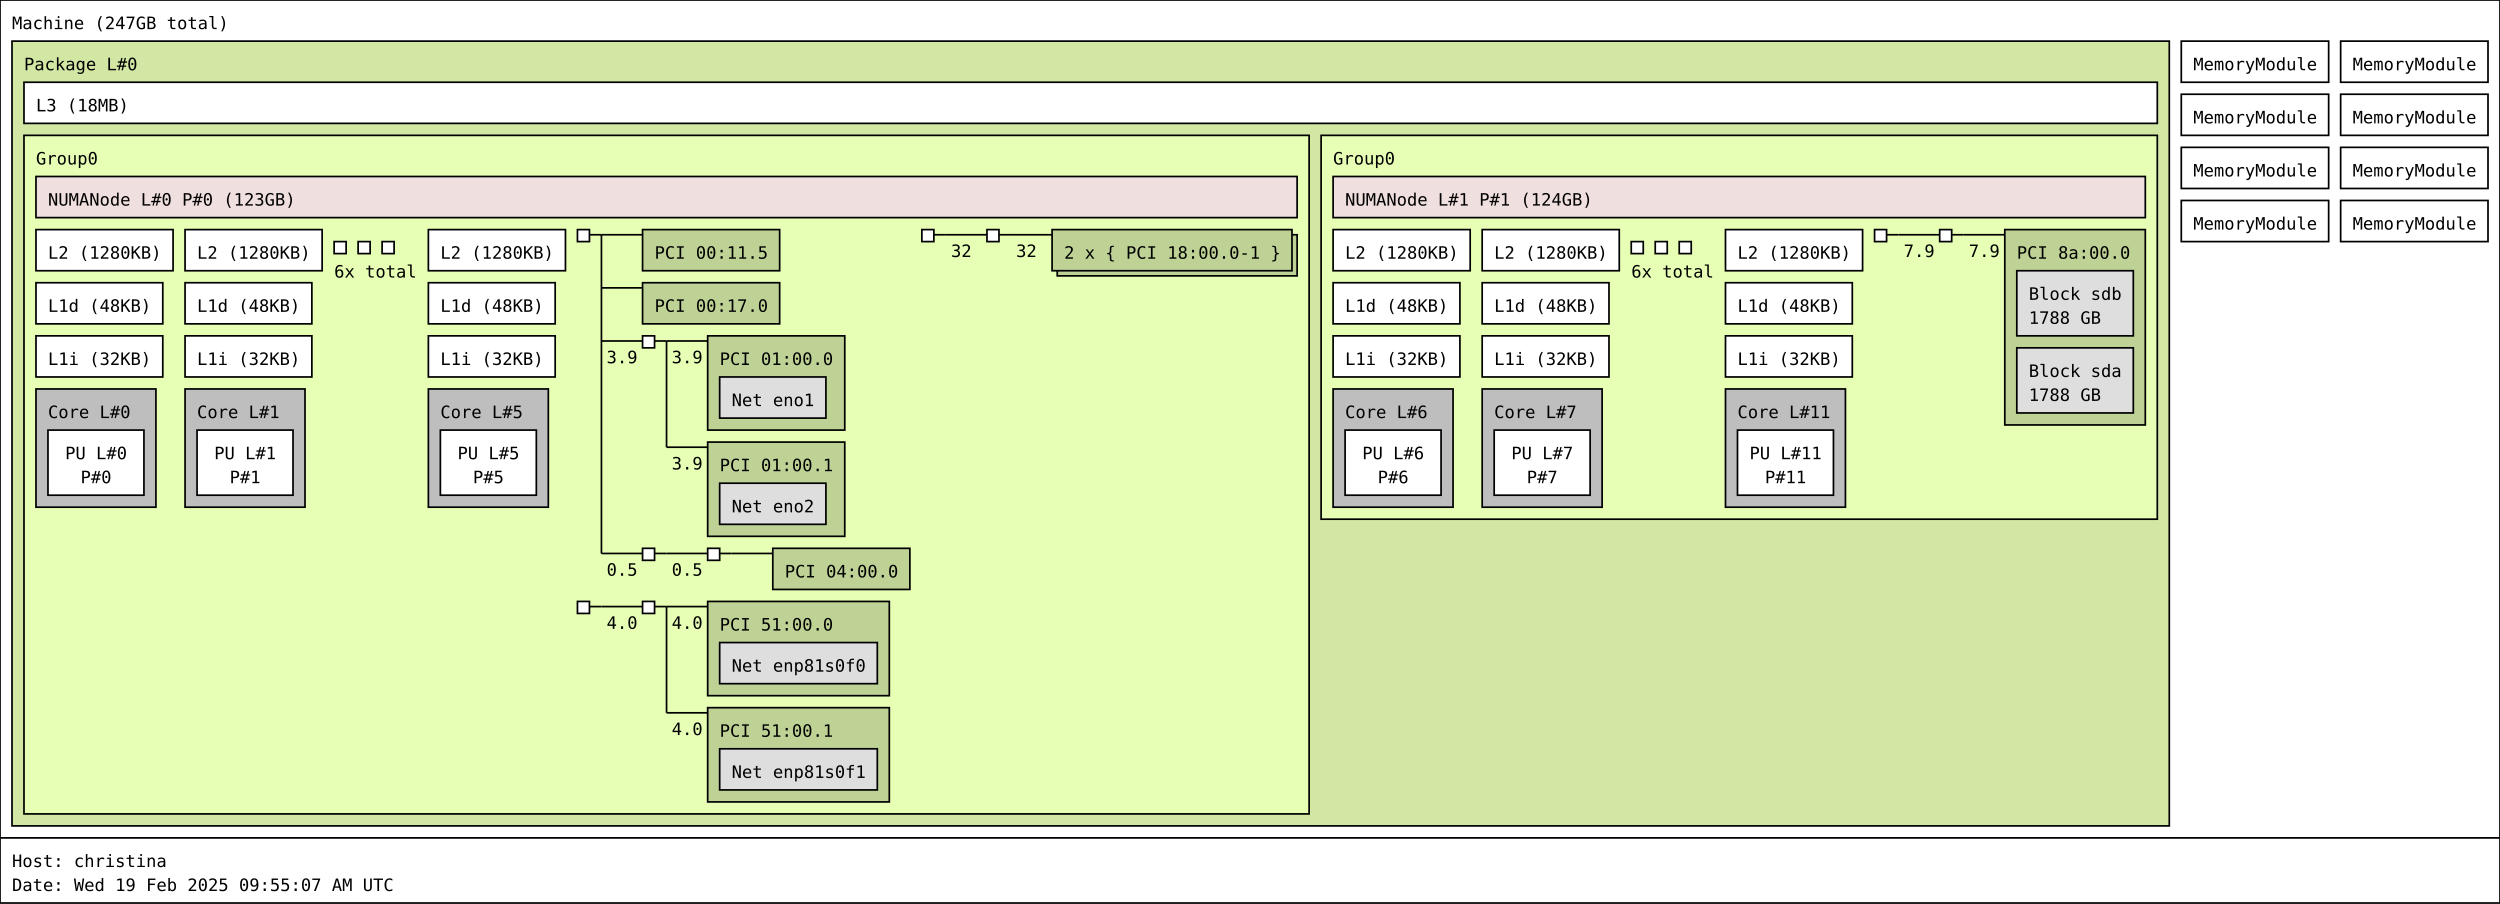
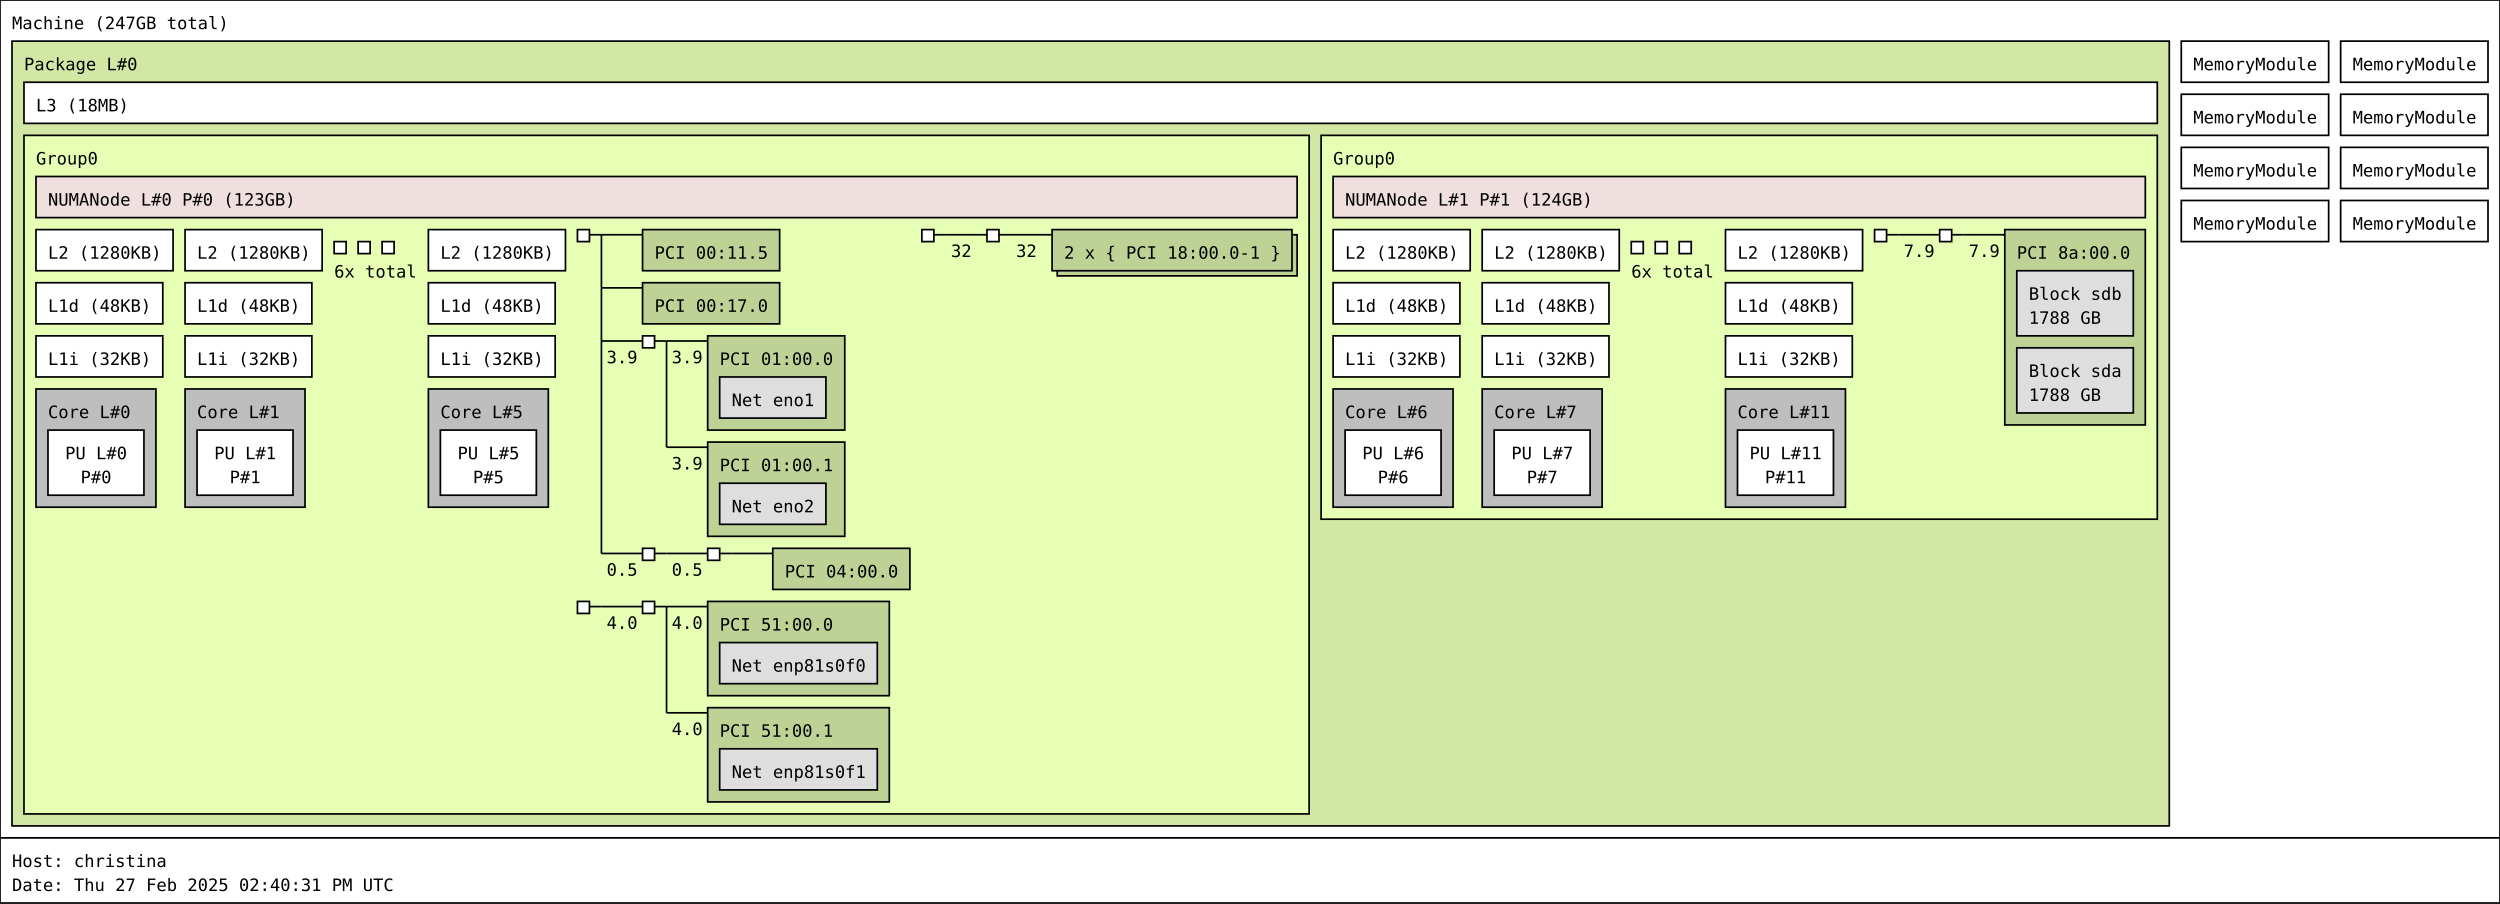
<svg xmlns="http://www.w3.org/2000/svg" width="1459px" height="527px" viewBox="0 0 1459px 527px" version="1.1">
  <rect id="Machine_0_rect" class="Machine" x="0" y="0" width="1459" height="489" fill="rgb(255,255,255)" stroke="rgb(0,0,0)" stroke-width="1" />
  <text id="Machine_0_text" class="Machine" font-family="Monospace" x="7" y="17" fill="rgb(0,0,0)" font-size="10px">Machine (247GB total)</text>
  <rect id="Package_0_rect" class="Package" x="7" y="24" width="1259" height="458" fill="rgb(210,231,164)" stroke="rgb(0,0,0)" stroke-width="1" />
  <text id="Package_0_text" class="Package" font-family="Monospace" x="14" y="41" fill="rgb(0,0,0)" font-size="10px">Package L#0</text>
  <rect id="L3_0_rect" class="L3" x="14" y="48" width="1245" height="24" fill="rgb(255,255,255)" stroke="rgb(0,0,0)" stroke-width="1" />
  <text id="L3_0_text" class="L3" font-family="Monospace" x="21" y="65" fill="rgb(0,0,0)" font-size="10px">L3 (18MB)</text>
  <rect id="Group0_0_rect" class="Group0" x="14" y="79" width="750" height="396" fill="rgb(231,255,181)" stroke="rgb(0,0,0)" stroke-width="1" />
  <text id="Group0_0_text" class="Group0" font-family="Monospace" x="21" y="96" fill="rgb(0,0,0)" font-size="10px">Group0</text>
  <rect id="L2_0_rect" class="L2" x="21" y="134" width="80" height="24" fill="rgb(255,255,255)" stroke="rgb(0,0,0)" stroke-width="1" />
  <text id="L2_0_text" class="L2" font-family="Monospace" x="28" y="151" fill="rgb(0,0,0)" font-size="10px">L2 (1280KB)</text>
  <rect id="L1d_0_rect" class="L1d" x="21" y="165" width="74" height="24" fill="rgb(255,255,255)" stroke="rgb(0,0,0)" stroke-width="1" />
  <text id="L1d_0_text" class="L1d" font-family="Monospace" x="28" y="182" fill="rgb(0,0,0)" font-size="10px">L1d (48KB)</text>
  <rect id="L1i_0_rect" class="L1i" x="21" y="196" width="74" height="24" fill="rgb(255,255,255)" stroke="rgb(0,0,0)" stroke-width="1" />
  <text id="L1i_0_text" class="L1i" font-family="Monospace" x="28" y="213" fill="rgb(0,0,0)" font-size="10px">L1i (32KB)</text>
  <rect id="Core_0_rect" class="Core" x="21" y="227" width="70" height="69" fill="rgb(190,190,190)" stroke="rgb(0,0,0)" stroke-width="1" />
  <text id="Core_0_text" class="Core" font-family="Monospace" x="28" y="244" fill="rgb(0,0,0)" font-size="10px">Core L#0</text>
  <rect id="PU_0_rect" class="PU" x="28" y="251" width="56" height="38" fill="rgb(255,255,255)" stroke="rgb(0,0,0)" stroke-width="1" />
  <text id="PU_0_text" class="PU" font-family="Monospace" x="38" y="268" fill="rgb(0,0,0)" font-size="10px">PU L#0</text>
  <text id="PU_0_text_1" class="PU" font-family="Monospace" x="47" y="282" fill="rgb(0,0,0)" font-size="10px">P#0</text>
  <rect id="L2_1_rect" class="L2" x="108" y="134" width="80" height="24" fill="rgb(255,255,255)" stroke="rgb(0,0,0)" stroke-width="1" />
  <text id="L2_1_text" class="L2" font-family="Monospace" x="115" y="151" fill="rgb(0,0,0)" font-size="10px">L2 (1280KB)</text>
  <rect id="L1d_1_rect" class="L1d" x="108" y="165" width="74" height="24" fill="rgb(255,255,255)" stroke="rgb(0,0,0)" stroke-width="1" />
  <text id="L1d_1_text" class="L1d" font-family="Monospace" x="115" y="182" fill="rgb(0,0,0)" font-size="10px">L1d (48KB)</text>
  <rect id="L1i_1_rect" class="L1i" x="108" y="196" width="74" height="24" fill="rgb(255,255,255)" stroke="rgb(0,0,0)" stroke-width="1" />
  <text id="L1i_1_text" class="L1i" font-family="Monospace" x="115" y="213" fill="rgb(0,0,0)" font-size="10px">L1i (32KB)</text>
  <rect id="Core_1_rect" class="Core" x="108" y="227" width="70" height="69" fill="rgb(190,190,190)" stroke="rgb(0,0,0)" stroke-width="1" />
  <text id="Core_1_text" class="Core" font-family="Monospace" x="115" y="244" fill="rgb(0,0,0)" font-size="10px">Core L#1</text>
  <rect id="PU_1_rect" class="PU" x="115" y="251" width="56" height="38" fill="rgb(255,255,255)" stroke="rgb(0,0,0)" stroke-width="1" />
  <text id="PU_1_text" class="PU" font-family="Monospace" x="125" y="268" fill="rgb(0,0,0)" font-size="10px">PU L#1</text>
  <text id="PU_1_text_1" class="PU" font-family="Monospace" x="134" y="282" fill="rgb(0,0,0)" font-size="10px">P#1</text>
  <rect id="L2_2_rect" class="L2" x="195" y="141" width="7" height="7" fill="rgb(255,255,255)" stroke="rgb(0,0,0)" stroke-width="1" />
  <rect id="L2_2_rect" class="L2" x="209" y="141" width="7" height="7" fill="rgb(255,255,255)" stroke="rgb(0,0,0)" stroke-width="1" />
  <rect id="L2_2_rect" class="L2" x="223" y="141" width="7" height="7" fill="rgb(255,255,255)" stroke="rgb(0,0,0)" stroke-width="1" />
  <text id="L2_2_text" class="L2" font-family="Monospace" x="195" y="162" fill="rgb(0,0,0)" font-size="10px">6x total</text>
  <rect id="L2_5_rect" class="L2" x="250" y="134" width="80" height="24" fill="rgb(255,255,255)" stroke="rgb(0,0,0)" stroke-width="1" />
  <text id="L2_5_text" class="L2" font-family="Monospace" x="257" y="151" fill="rgb(0,0,0)" font-size="10px">L2 (1280KB)</text>
  <rect id="L1d_5_rect" class="L1d" x="250" y="165" width="74" height="24" fill="rgb(255,255,255)" stroke="rgb(0,0,0)" stroke-width="1" />
  <text id="L1d_5_text" class="L1d" font-family="Monospace" x="257" y="182" fill="rgb(0,0,0)" font-size="10px">L1d (48KB)</text>
  <rect id="L1i_5_rect" class="L1i" x="250" y="196" width="74" height="24" fill="rgb(255,255,255)" stroke="rgb(0,0,0)" stroke-width="1" />
  <text id="L1i_5_text" class="L1i" font-family="Monospace" x="257" y="213" fill="rgb(0,0,0)" font-size="10px">L1i (32KB)</text>
  <rect id="Core_5_rect" class="Core" x="250" y="227" width="70" height="69" fill="rgb(190,190,190)" stroke="rgb(0,0,0)" stroke-width="1" />
  <text id="Core_5_text" class="Core" font-family="Monospace" x="257" y="244" fill="rgb(0,0,0)" font-size="10px">Core L#5</text>
  <rect id="PU_5_rect" class="PU" x="257" y="251" width="56" height="38" fill="rgb(255,255,255)" stroke="rgb(0,0,0)" stroke-width="1" />
  <text id="PU_5_text" class="PU" font-family="Monospace" x="267" y="268" fill="rgb(0,0,0)" font-size="10px">PU L#5</text>
  <text id="PU_5_text_1" class="PU" font-family="Monospace" x="276" y="282" fill="rgb(0,0,0)" font-size="10px">P#5</text>
  <rect id="NUMANode_0_rect" class="NUMANode" x="21" y="103" width="736" height="24" fill="rgb(239,223,222)" stroke="rgb(0,0,0)" stroke-width="1" />
  <text id="NUMANode_0_text" class="NUMANode" font-family="Monospace" x="28" y="120" fill="rgb(0,0,0)" font-size="10px">NUMANode L#0 P#0 (123GB)</text>
  <rect id="HostBridge_0_rect" class="HostBridge" x="337" y="134" width="7" height="7" fill="rgb(255,255,255)" stroke="rgb(0,0,0)" stroke-width="1" />
  <line id="HostBridge_0_line" class="HostBridge" x1="344" y1="137" x2="351" y2="137" stroke="rgb(0,0,0)" stroke-width="1" />
  <line id="HostBridge_0_line_2" class="HostBridge" x1="351" y1="137" x2="375" y2="137" stroke="rgb(0,0,0)" stroke-width="1" />
  <line id="HostBridge_0_line_3" class="HostBridge" x1="351" y1="168" x2="375" y2="168" stroke="rgb(0,0,0)" stroke-width="1" />
  <line id="HostBridge_0_line_4" class="HostBridge" x1="351" y1="199" x2="375" y2="199" stroke="rgb(0,0,0)" stroke-width="1" />
  <text id="HostBridge_0_text_4" class="HostBridge" font-family="Monospace" x="354" y="212" fill="rgb(0,0,0)" font-size="10px">3.9</text>
  <line id="HostBridge_0_line_5" class="HostBridge" x1="351" y1="323" x2="375" y2="323" stroke="rgb(0,0,0)" stroke-width="1" />
  <text id="HostBridge_0_text_5" class="HostBridge" font-family="Monospace" x="354" y="336" fill="rgb(0,0,0)" font-size="10px">0.5</text>
  <line id="HostBridge_0_line_1" class="HostBridge" x1="351" y1="137" x2="351" y2="323" stroke="rgb(0,0,0)" stroke-width="1" />
  <rect id="PCI_0_rect" class="PCI" x="375" y="134" width="80" height="24" fill="rgb(190,210,149)" stroke="rgb(0,0,0)" stroke-width="1" />
  <text id="PCI_0_text" class="PCI" font-family="Monospace" x="382" y="151" fill="rgb(0,0,0)" font-size="10px">PCI 00:11.5</text>
  <rect id="PCI_1_rect" class="PCI" x="375" y="165" width="80" height="24" fill="rgb(190,210,149)" stroke="rgb(0,0,0)" stroke-width="1" />
  <text id="PCI_1_text" class="PCI" font-family="Monospace" x="382" y="182" fill="rgb(0,0,0)" font-size="10px">PCI 00:17.0</text>
  <rect id="PCIBridge_1_rect" class="PCIBridge" x="375" y="196" width="7" height="7" fill="rgb(255,255,255)" stroke="rgb(0,0,0)" stroke-width="1" />
  <line id="PCIBridge_1_line" class="PCIBridge" x1="382" y1="199" x2="389" y2="199" stroke="rgb(0,0,0)" stroke-width="1" />
  <line id="PCIBridge_1_line_2" class="PCIBridge" x1="389" y1="199" x2="413" y2="199" stroke="rgb(0,0,0)" stroke-width="1" />
  <text id="PCIBridge_1_text_2" class="PCIBridge" font-family="Monospace" x="392" y="212" fill="rgb(0,0,0)" font-size="10px">3.9</text>
  <line id="PCIBridge_1_line_3" class="PCIBridge" x1="389" y1="261" x2="413" y2="261" stroke="rgb(0,0,0)" stroke-width="1" />
  <text id="PCIBridge_1_text_3" class="PCIBridge" font-family="Monospace" x="392" y="274" fill="rgb(0,0,0)" font-size="10px">3.9</text>
  <line id="PCIBridge_1_line_1" class="PCIBridge" x1="389" y1="199" x2="389" y2="261" stroke="rgb(0,0,0)" stroke-width="1" />
  <rect id="PCI_2_rect" class="PCI" x="413" y="196" width="80" height="55" fill="rgb(190,210,149)" stroke="rgb(0,0,0)" stroke-width="1" />
  <text id="PCI_2_text" class="PCI" font-family="Monospace" x="420" y="213" fill="rgb(0,0,0)" font-size="10px">PCI 01:00.0</text>
  <rect id="Net_0_rect" class="Net" x="420" y="220" width="62" height="24" fill="rgb(222,222,222)" stroke="rgb(0,0,0)" stroke-width="1" />
  <text id="Net_0_text" class="Net" font-family="Monospace" x="427" y="237" fill="rgb(0,0,0)" font-size="10px">Net eno1</text>
  <rect id="PCI_3_rect" class="PCI" x="413" y="258" width="80" height="55" fill="rgb(190,210,149)" stroke="rgb(0,0,0)" stroke-width="1" />
  <text id="PCI_3_text" class="PCI" font-family="Monospace" x="420" y="275" fill="rgb(0,0,0)" font-size="10px">PCI 01:00.1</text>
  <rect id="Net_1_rect" class="Net" x="420" y="282" width="62" height="24" fill="rgb(222,222,222)" stroke="rgb(0,0,0)" stroke-width="1" />
  <text id="Net_1_text" class="Net" font-family="Monospace" x="427" y="299" fill="rgb(0,0,0)" font-size="10px">Net eno2</text>
  <rect id="PCIBridge_2_rect" class="PCIBridge" x="375" y="320" width="7" height="7" fill="rgb(255,255,255)" stroke="rgb(0,0,0)" stroke-width="1" />
  <line id="PCIBridge_2_line" class="PCIBridge" x1="382" y1="323" x2="389" y2="323" stroke="rgb(0,0,0)" stroke-width="1" />
  <line id="PCIBridge_2_line_2" class="PCIBridge" x1="389" y1="323" x2="413" y2="323" stroke="rgb(0,0,0)" stroke-width="1" />
  <text id="PCIBridge_2_text_2" class="PCIBridge" font-family="Monospace" x="392" y="336" fill="rgb(0,0,0)" font-size="10px">0.5</text>
  <line id="PCIBridge_2_line_1" class="PCIBridge" x1="389" y1="323" x2="389" y2="323" stroke="rgb(0,0,0)" stroke-width="1" />
  <rect id="PCIBridge_3_rect" class="PCIBridge" x="413" y="320" width="7" height="7" fill="rgb(255,255,255)" stroke="rgb(0,0,0)" stroke-width="1" />
  <line id="PCIBridge_3_line" class="PCIBridge" x1="420" y1="323" x2="427" y2="323" stroke="rgb(0,0,0)" stroke-width="1" />
  <line id="PCIBridge_3_line_2" class="PCIBridge" x1="427" y1="323" x2="451" y2="323" stroke="rgb(0,0,0)" stroke-width="1" />
  <line id="PCIBridge_3_line_1" class="PCIBridge" x1="427" y1="323" x2="427" y2="323" stroke="rgb(0,0,0)" stroke-width="1" />
  <rect id="PCI_4_rect" class="PCI" x="451" y="320" width="80" height="24" fill="rgb(190,210,149)" stroke="rgb(0,0,0)" stroke-width="1" />
  <text id="PCI_4_text" class="PCI" font-family="Monospace" x="458" y="337" fill="rgb(0,0,0)" font-size="10px">PCI 04:00.0</text>
  <rect id="HostBridge_4_rect" class="HostBridge" x="538" y="134" width="7" height="7" fill="rgb(255,255,255)" stroke="rgb(0,0,0)" stroke-width="1" />
  <line id="HostBridge_4_line" class="HostBridge" x1="545" y1="137" x2="552" y2="137" stroke="rgb(0,0,0)" stroke-width="1" />
  <line id="HostBridge_4_line_2" class="HostBridge" x1="552" y1="137" x2="576" y2="137" stroke="rgb(0,0,0)" stroke-width="1" />
  <text id="HostBridge_4_text_2" class="HostBridge" font-family="Monospace" x="555" y="150" fill="rgb(0,0,0)" font-size="10px">32</text>
  <line id="HostBridge_4_line_1" class="HostBridge" x1="552" y1="137" x2="552" y2="137" stroke="rgb(0,0,0)" stroke-width="1" />
  <rect id="PCIBridge_5_rect" class="PCIBridge" x="576" y="134" width="7" height="7" fill="rgb(255,255,255)" stroke="rgb(0,0,0)" stroke-width="1" />
  <line id="PCIBridge_5_line" class="PCIBridge" x1="583" y1="137" x2="590" y2="137" stroke="rgb(0,0,0)" stroke-width="1" />
  <line id="PCIBridge_5_line_2" class="PCIBridge" x1="590" y1="137" x2="614" y2="137" stroke="rgb(0,0,0)" stroke-width="1" />
  <text id="PCIBridge_5_text_2" class="PCIBridge" font-family="Monospace" x="593" y="150" fill="rgb(0,0,0)" font-size="10px">32</text>
  <line id="PCIBridge_5_line_1" class="PCIBridge" x1="590" y1="137" x2="590" y2="137" stroke="rgb(0,0,0)" stroke-width="1" />
  <rect id="PCI_5_rect_2" class="PCI" x="617" y="137" width="140" height="24" fill="rgb(190,210,149)" stroke="rgb(0,0,0)" stroke-width="1" />
  <rect id="PCI_5_rect" class="PCI" x="614" y="134" width="140" height="24" fill="rgb(190,210,149)" stroke="rgb(0,0,0)" stroke-width="1" />
  <text id="PCI_5_text" class="PCI" font-family="Monospace" x="621" y="151" fill="rgb(0,0,0)" font-size="10px">2 x { PCI 18:00.0-1 }</text>
  <rect id="HostBridge_6_rect" class="HostBridge" x="337" y="351" width="7" height="7" fill="rgb(255,255,255)" stroke="rgb(0,0,0)" stroke-width="1" />
  <line id="HostBridge_6_line" class="HostBridge" x1="344" y1="354" x2="351" y2="354" stroke="rgb(0,0,0)" stroke-width="1" />
  <line id="HostBridge_6_line_2" class="HostBridge" x1="351" y1="354" x2="375" y2="354" stroke="rgb(0,0,0)" stroke-width="1" />
  <text id="HostBridge_6_text_2" class="HostBridge" font-family="Monospace" x="354" y="367" fill="rgb(0,0,0)" font-size="10px">4.0</text>
  <line id="HostBridge_6_line_1" class="HostBridge" x1="351" y1="354" x2="351" y2="354" stroke="rgb(0,0,0)" stroke-width="1" />
  <rect id="PCIBridge_7_rect" class="PCIBridge" x="375" y="351" width="7" height="7" fill="rgb(255,255,255)" stroke="rgb(0,0,0)" stroke-width="1" />
  <line id="PCIBridge_7_line" class="PCIBridge" x1="382" y1="354" x2="389" y2="354" stroke="rgb(0,0,0)" stroke-width="1" />
  <line id="PCIBridge_7_line_2" class="PCIBridge" x1="389" y1="354" x2="413" y2="354" stroke="rgb(0,0,0)" stroke-width="1" />
  <text id="PCIBridge_7_text_2" class="PCIBridge" font-family="Monospace" x="392" y="367" fill="rgb(0,0,0)" font-size="10px">4.0</text>
  <line id="PCIBridge_7_line_3" class="PCIBridge" x1="389" y1="416" x2="413" y2="416" stroke="rgb(0,0,0)" stroke-width="1" />
  <text id="PCIBridge_7_text_3" class="PCIBridge" font-family="Monospace" x="392" y="429" fill="rgb(0,0,0)" font-size="10px">4.0</text>
  <line id="PCIBridge_7_line_1" class="PCIBridge" x1="389" y1="354" x2="389" y2="416" stroke="rgb(0,0,0)" stroke-width="1" />
  <rect id="PCI_7_rect" class="PCI" x="413" y="351" width="106" height="55" fill="rgb(190,210,149)" stroke="rgb(0,0,0)" stroke-width="1" />
  <text id="PCI_7_text" class="PCI" font-family="Monospace" x="420" y="368" fill="rgb(0,0,0)" font-size="10px">PCI 51:00.0</text>
  <rect id="Net_2_rect" class="Net" x="420" y="375" width="92" height="24" fill="rgb(222,222,222)" stroke="rgb(0,0,0)" stroke-width="1" />
  <text id="Net_2_text" class="Net" font-family="Monospace" x="427" y="392" fill="rgb(0,0,0)" font-size="10px">Net enp81s0f0</text>
  <rect id="PCI_8_rect" class="PCI" x="413" y="413" width="106" height="55" fill="rgb(190,210,149)" stroke="rgb(0,0,0)" stroke-width="1" />
  <text id="PCI_8_text" class="PCI" font-family="Monospace" x="420" y="430" fill="rgb(0,0,0)" font-size="10px">PCI 51:00.1</text>
  <rect id="Net_3_rect" class="Net" x="420" y="437" width="92" height="24" fill="rgb(222,222,222)" stroke="rgb(0,0,0)" stroke-width="1" />
  <text id="Net_3_text" class="Net" font-family="Monospace" x="427" y="454" fill="rgb(0,0,0)" font-size="10px">Net enp81s0f1</text>
  <rect id="Group0_1_rect" class="Group0" x="771" y="79" width="488" height="224" fill="rgb(231,255,181)" stroke="rgb(0,0,0)" stroke-width="1" />
  <text id="Group0_1_text" class="Group0" font-family="Monospace" x="778" y="96" fill="rgb(0,0,0)" font-size="10px">Group0</text>
  <rect id="L2_6_rect" class="L2" x="778" y="134" width="80" height="24" fill="rgb(255,255,255)" stroke="rgb(0,0,0)" stroke-width="1" />
  <text id="L2_6_text" class="L2" font-family="Monospace" x="785" y="151" fill="rgb(0,0,0)" font-size="10px">L2 (1280KB)</text>
  <rect id="L1d_6_rect" class="L1d" x="778" y="165" width="74" height="24" fill="rgb(255,255,255)" stroke="rgb(0,0,0)" stroke-width="1" />
  <text id="L1d_6_text" class="L1d" font-family="Monospace" x="785" y="182" fill="rgb(0,0,0)" font-size="10px">L1d (48KB)</text>
  <rect id="L1i_6_rect" class="L1i" x="778" y="196" width="74" height="24" fill="rgb(255,255,255)" stroke="rgb(0,0,0)" stroke-width="1" />
  <text id="L1i_6_text" class="L1i" font-family="Monospace" x="785" y="213" fill="rgb(0,0,0)" font-size="10px">L1i (32KB)</text>
  <rect id="Core_6_rect" class="Core" x="778" y="227" width="70" height="69" fill="rgb(190,190,190)" stroke="rgb(0,0,0)" stroke-width="1" />
  <text id="Core_6_text" class="Core" font-family="Monospace" x="785" y="244" fill="rgb(0,0,0)" font-size="10px">Core L#6</text>
  <rect id="PU_6_rect" class="PU" x="785" y="251" width="56" height="38" fill="rgb(255,255,255)" stroke="rgb(0,0,0)" stroke-width="1" />
  <text id="PU_6_text" class="PU" font-family="Monospace" x="795" y="268" fill="rgb(0,0,0)" font-size="10px">PU L#6</text>
  <text id="PU_6_text_1" class="PU" font-family="Monospace" x="804" y="282" fill="rgb(0,0,0)" font-size="10px">P#6</text>
  <rect id="L2_7_rect" class="L2" x="865" y="134" width="80" height="24" fill="rgb(255,255,255)" stroke="rgb(0,0,0)" stroke-width="1" />
  <text id="L2_7_text" class="L2" font-family="Monospace" x="872" y="151" fill="rgb(0,0,0)" font-size="10px">L2 (1280KB)</text>
  <rect id="L1d_7_rect" class="L1d" x="865" y="165" width="74" height="24" fill="rgb(255,255,255)" stroke="rgb(0,0,0)" stroke-width="1" />
  <text id="L1d_7_text" class="L1d" font-family="Monospace" x="872" y="182" fill="rgb(0,0,0)" font-size="10px">L1d (48KB)</text>
  <rect id="L1i_7_rect" class="L1i" x="865" y="196" width="74" height="24" fill="rgb(255,255,255)" stroke="rgb(0,0,0)" stroke-width="1" />
  <text id="L1i_7_text" class="L1i" font-family="Monospace" x="872" y="213" fill="rgb(0,0,0)" font-size="10px">L1i (32KB)</text>
  <rect id="Core_7_rect" class="Core" x="865" y="227" width="70" height="69" fill="rgb(190,190,190)" stroke="rgb(0,0,0)" stroke-width="1" />
  <text id="Core_7_text" class="Core" font-family="Monospace" x="872" y="244" fill="rgb(0,0,0)" font-size="10px">Core L#7</text>
  <rect id="PU_7_rect" class="PU" x="872" y="251" width="56" height="38" fill="rgb(255,255,255)" stroke="rgb(0,0,0)" stroke-width="1" />
  <text id="PU_7_text" class="PU" font-family="Monospace" x="882" y="268" fill="rgb(0,0,0)" font-size="10px">PU L#7</text>
  <text id="PU_7_text_1" class="PU" font-family="Monospace" x="891" y="282" fill="rgb(0,0,0)" font-size="10px">P#7</text>
  <rect id="L2_8_rect" class="L2" x="952" y="141" width="7" height="7" fill="rgb(255,255,255)" stroke="rgb(0,0,0)" stroke-width="1" />
  <rect id="L2_8_rect" class="L2" x="966" y="141" width="7" height="7" fill="rgb(255,255,255)" stroke="rgb(0,0,0)" stroke-width="1" />
  <rect id="L2_8_rect" class="L2" x="980" y="141" width="7" height="7" fill="rgb(255,255,255)" stroke="rgb(0,0,0)" stroke-width="1" />
  <text id="L2_8_text" class="L2" font-family="Monospace" x="952" y="162" fill="rgb(0,0,0)" font-size="10px">6x total</text>
  <rect id="L2_11_rect" class="L2" x="1007" y="134" width="80" height="24" fill="rgb(255,255,255)" stroke="rgb(0,0,0)" stroke-width="1" />
  <text id="L2_11_text" class="L2" font-family="Monospace" x="1014" y="151" fill="rgb(0,0,0)" font-size="10px">L2 (1280KB)</text>
  <rect id="L1d_11_rect" class="L1d" x="1007" y="165" width="74" height="24" fill="rgb(255,255,255)" stroke="rgb(0,0,0)" stroke-width="1" />
  <text id="L1d_11_text" class="L1d" font-family="Monospace" x="1014" y="182" fill="rgb(0,0,0)" font-size="10px">L1d (48KB)</text>
  <rect id="L1i_11_rect" class="L1i" x="1007" y="196" width="74" height="24" fill="rgb(255,255,255)" stroke="rgb(0,0,0)" stroke-width="1" />
  <text id="L1i_11_text" class="L1i" font-family="Monospace" x="1014" y="213" fill="rgb(0,0,0)" font-size="10px">L1i (32KB)</text>
  <rect id="Core_11_rect" class="Core" x="1007" y="227" width="70" height="69" fill="rgb(190,190,190)" stroke="rgb(0,0,0)" stroke-width="1" />
  <text id="Core_11_text" class="Core" font-family="Monospace" x="1014" y="244" fill="rgb(0,0,0)" font-size="10px">Core L#11</text>
  <rect id="PU_11_rect" class="PU" x="1014" y="251" width="56" height="38" fill="rgb(255,255,255)" stroke="rgb(0,0,0)" stroke-width="1" />
  <text id="PU_11_text" class="PU" font-family="Monospace" x="1021" y="268" fill="rgb(0,0,0)" font-size="10px">PU L#11</text>
  <text id="PU_11_text_1" class="PU" font-family="Monospace" x="1030" y="282" fill="rgb(0,0,0)" font-size="10px">P#11</text>
  <rect id="NUMANode_1_rect" class="NUMANode" x="778" y="103" width="474" height="24" fill="rgb(239,223,222)" stroke="rgb(0,0,0)" stroke-width="1" />
  <text id="NUMANode_1_text" class="NUMANode" font-family="Monospace" x="785" y="120" fill="rgb(0,0,0)" font-size="10px">NUMANode L#1 P#1 (124GB)</text>
  <rect id="HostBridge_8_rect" class="HostBridge" x="1094" y="134" width="7" height="7" fill="rgb(255,255,255)" stroke="rgb(0,0,0)" stroke-width="1" />
  <line id="HostBridge_8_line" class="HostBridge" x1="1101" y1="137" x2="1108" y2="137" stroke="rgb(0,0,0)" stroke-width="1" />
  <line id="HostBridge_8_line_2" class="HostBridge" x1="1108" y1="137" x2="1132" y2="137" stroke="rgb(0,0,0)" stroke-width="1" />
  <text id="HostBridge_8_text_2" class="HostBridge" font-family="Monospace" x="1111" y="150" fill="rgb(0,0,0)" font-size="10px">7.9</text>
  <line id="HostBridge_8_line_1" class="HostBridge" x1="1108" y1="137" x2="1108" y2="137" stroke="rgb(0,0,0)" stroke-width="1" />
  <rect id="PCIBridge_9_rect" class="PCIBridge" x="1132" y="134" width="7" height="7" fill="rgb(255,255,255)" stroke="rgb(0,0,0)" stroke-width="1" />
  <line id="PCIBridge_9_line" class="PCIBridge" x1="1139" y1="137" x2="1146" y2="137" stroke="rgb(0,0,0)" stroke-width="1" />
  <line id="PCIBridge_9_line_2" class="PCIBridge" x1="1146" y1="137" x2="1170" y2="137" stroke="rgb(0,0,0)" stroke-width="1" />
  <text id="PCIBridge_9_text_2" class="PCIBridge" font-family="Monospace" x="1149" y="150" fill="rgb(0,0,0)" font-size="10px">7.9</text>
  <line id="PCIBridge_9_line_1" class="PCIBridge" x1="1146" y1="137" x2="1146" y2="137" stroke="rgb(0,0,0)" stroke-width="1" />
  <rect id="PCI_9_rect" class="PCI" x="1170" y="134" width="82" height="114" fill="rgb(190,210,149)" stroke="rgb(0,0,0)" stroke-width="1" />
  <text id="PCI_9_text" class="PCI" font-family="Monospace" x="1177" y="151" fill="rgb(0,0,0)" font-size="10px">PCI 8a:00.0</text>
  <rect id="Block_4_rect" class="Block" x="1177" y="158" width="68" height="38" fill="rgb(222,222,222)" stroke="rgb(0,0,0)" stroke-width="1" />
  <text id="Block_4_text" class="Block" font-family="Monospace" x="1184" y="175" fill="rgb(0,0,0)" font-size="10px">Block sdb</text>
  <text id="Block_4_text_1" class="Block" font-family="Monospace" x="1184" y="189" fill="rgb(0,0,0)" font-size="10px">1788 GB</text>
  <rect id="Block_5_rect" class="Block" x="1177" y="203" width="68" height="38" fill="rgb(222,222,222)" stroke="rgb(0,0,0)" stroke-width="1" />
  <text id="Block_5_text" class="Block" font-family="Monospace" x="1184" y="220" fill="rgb(0,0,0)" font-size="10px">Block sda</text>
  <text id="Block_5_text_1" class="Block" font-family="Monospace" x="1184" y="234" fill="rgb(0,0,0)" font-size="10px">1788 GB</text>
  <rect id="Misc_0_rect" class="Misc" x="1273" y="24" width="86" height="24" fill="rgb(255,255,255)" stroke="rgb(0,0,0)" stroke-width="1" />
  <text id="Misc_0_text" class="Misc" font-family="Monospace" x="1280" y="41" fill="rgb(0,0,0)" font-size="10px">MemoryModule</text>
  <rect id="Misc_1_rect" class="Misc" x="1366" y="24" width="86" height="24" fill="rgb(255,255,255)" stroke="rgb(0,0,0)" stroke-width="1" />
  <text id="Misc_1_text" class="Misc" font-family="Monospace" x="1373" y="41" fill="rgb(0,0,0)" font-size="10px">MemoryModule</text>
  <rect id="Misc_2_rect" class="Misc" x="1273" y="55" width="86" height="24" fill="rgb(255,255,255)" stroke="rgb(0,0,0)" stroke-width="1" />
  <text id="Misc_2_text" class="Misc" font-family="Monospace" x="1280" y="72" fill="rgb(0,0,0)" font-size="10px">MemoryModule</text>
  <rect id="Misc_3_rect" class="Misc" x="1366" y="55" width="86" height="24" fill="rgb(255,255,255)" stroke="rgb(0,0,0)" stroke-width="1" />
  <text id="Misc_3_text" class="Misc" font-family="Monospace" x="1373" y="72" fill="rgb(0,0,0)" font-size="10px">MemoryModule</text>
  <rect id="Misc_4_rect" class="Misc" x="1273" y="86" width="86" height="24" fill="rgb(255,255,255)" stroke="rgb(0,0,0)" stroke-width="1" />
  <text id="Misc_4_text" class="Misc" font-family="Monospace" x="1280" y="103" fill="rgb(0,0,0)" font-size="10px">MemoryModule</text>
  <rect id="Misc_5_rect" class="Misc" x="1366" y="86" width="86" height="24" fill="rgb(255,255,255)" stroke="rgb(0,0,0)" stroke-width="1" />
  <text id="Misc_5_text" class="Misc" font-family="Monospace" x="1373" y="103" fill="rgb(0,0,0)" font-size="10px">MemoryModule</text>
  <rect id="Misc_6_rect" class="Misc" x="1273" y="117" width="86" height="24" fill="rgb(255,255,255)" stroke="rgb(0,0,0)" stroke-width="1" />
  <text id="Misc_6_text" class="Misc" font-family="Monospace" x="1280" y="134" fill="rgb(0,0,0)" font-size="10px">MemoryModule</text>
  <rect id="Misc_7_rect" class="Misc" x="1366" y="117" width="86" height="24" fill="rgb(255,255,255)" stroke="rgb(0,0,0)" stroke-width="1" />
  <text id="Misc_7_text" class="Misc" font-family="Monospace" x="1373" y="134" fill="rgb(0,0,0)" font-size="10px">MemoryModule</text>
  <rect id="anon_rect" x="0" y="489" width="1459" height="38" fill="rgb(255,255,255)" stroke="rgb(0,0,0)" stroke-width="1" />
  <text id="anon_text" font-family="Monospace" x="7" y="506" fill="rgb(0,0,0)" font-size="10px">Host: christina</text>
-   <text id="anon_text_1" font-family="Monospace" x="7" y="520" fill="rgb(0,0,0)" font-size="10px">Date: Wed 19 Feb 2025 09:55:07 AM UTC</text>
+   <text id="anon_text_1" font-family="Monospace" x="7" y="520" fill="rgb(0,0,0)" font-size="10px">Date: Thu 27 Feb 2025 02:40:31 PM UTC</text>
</svg>
